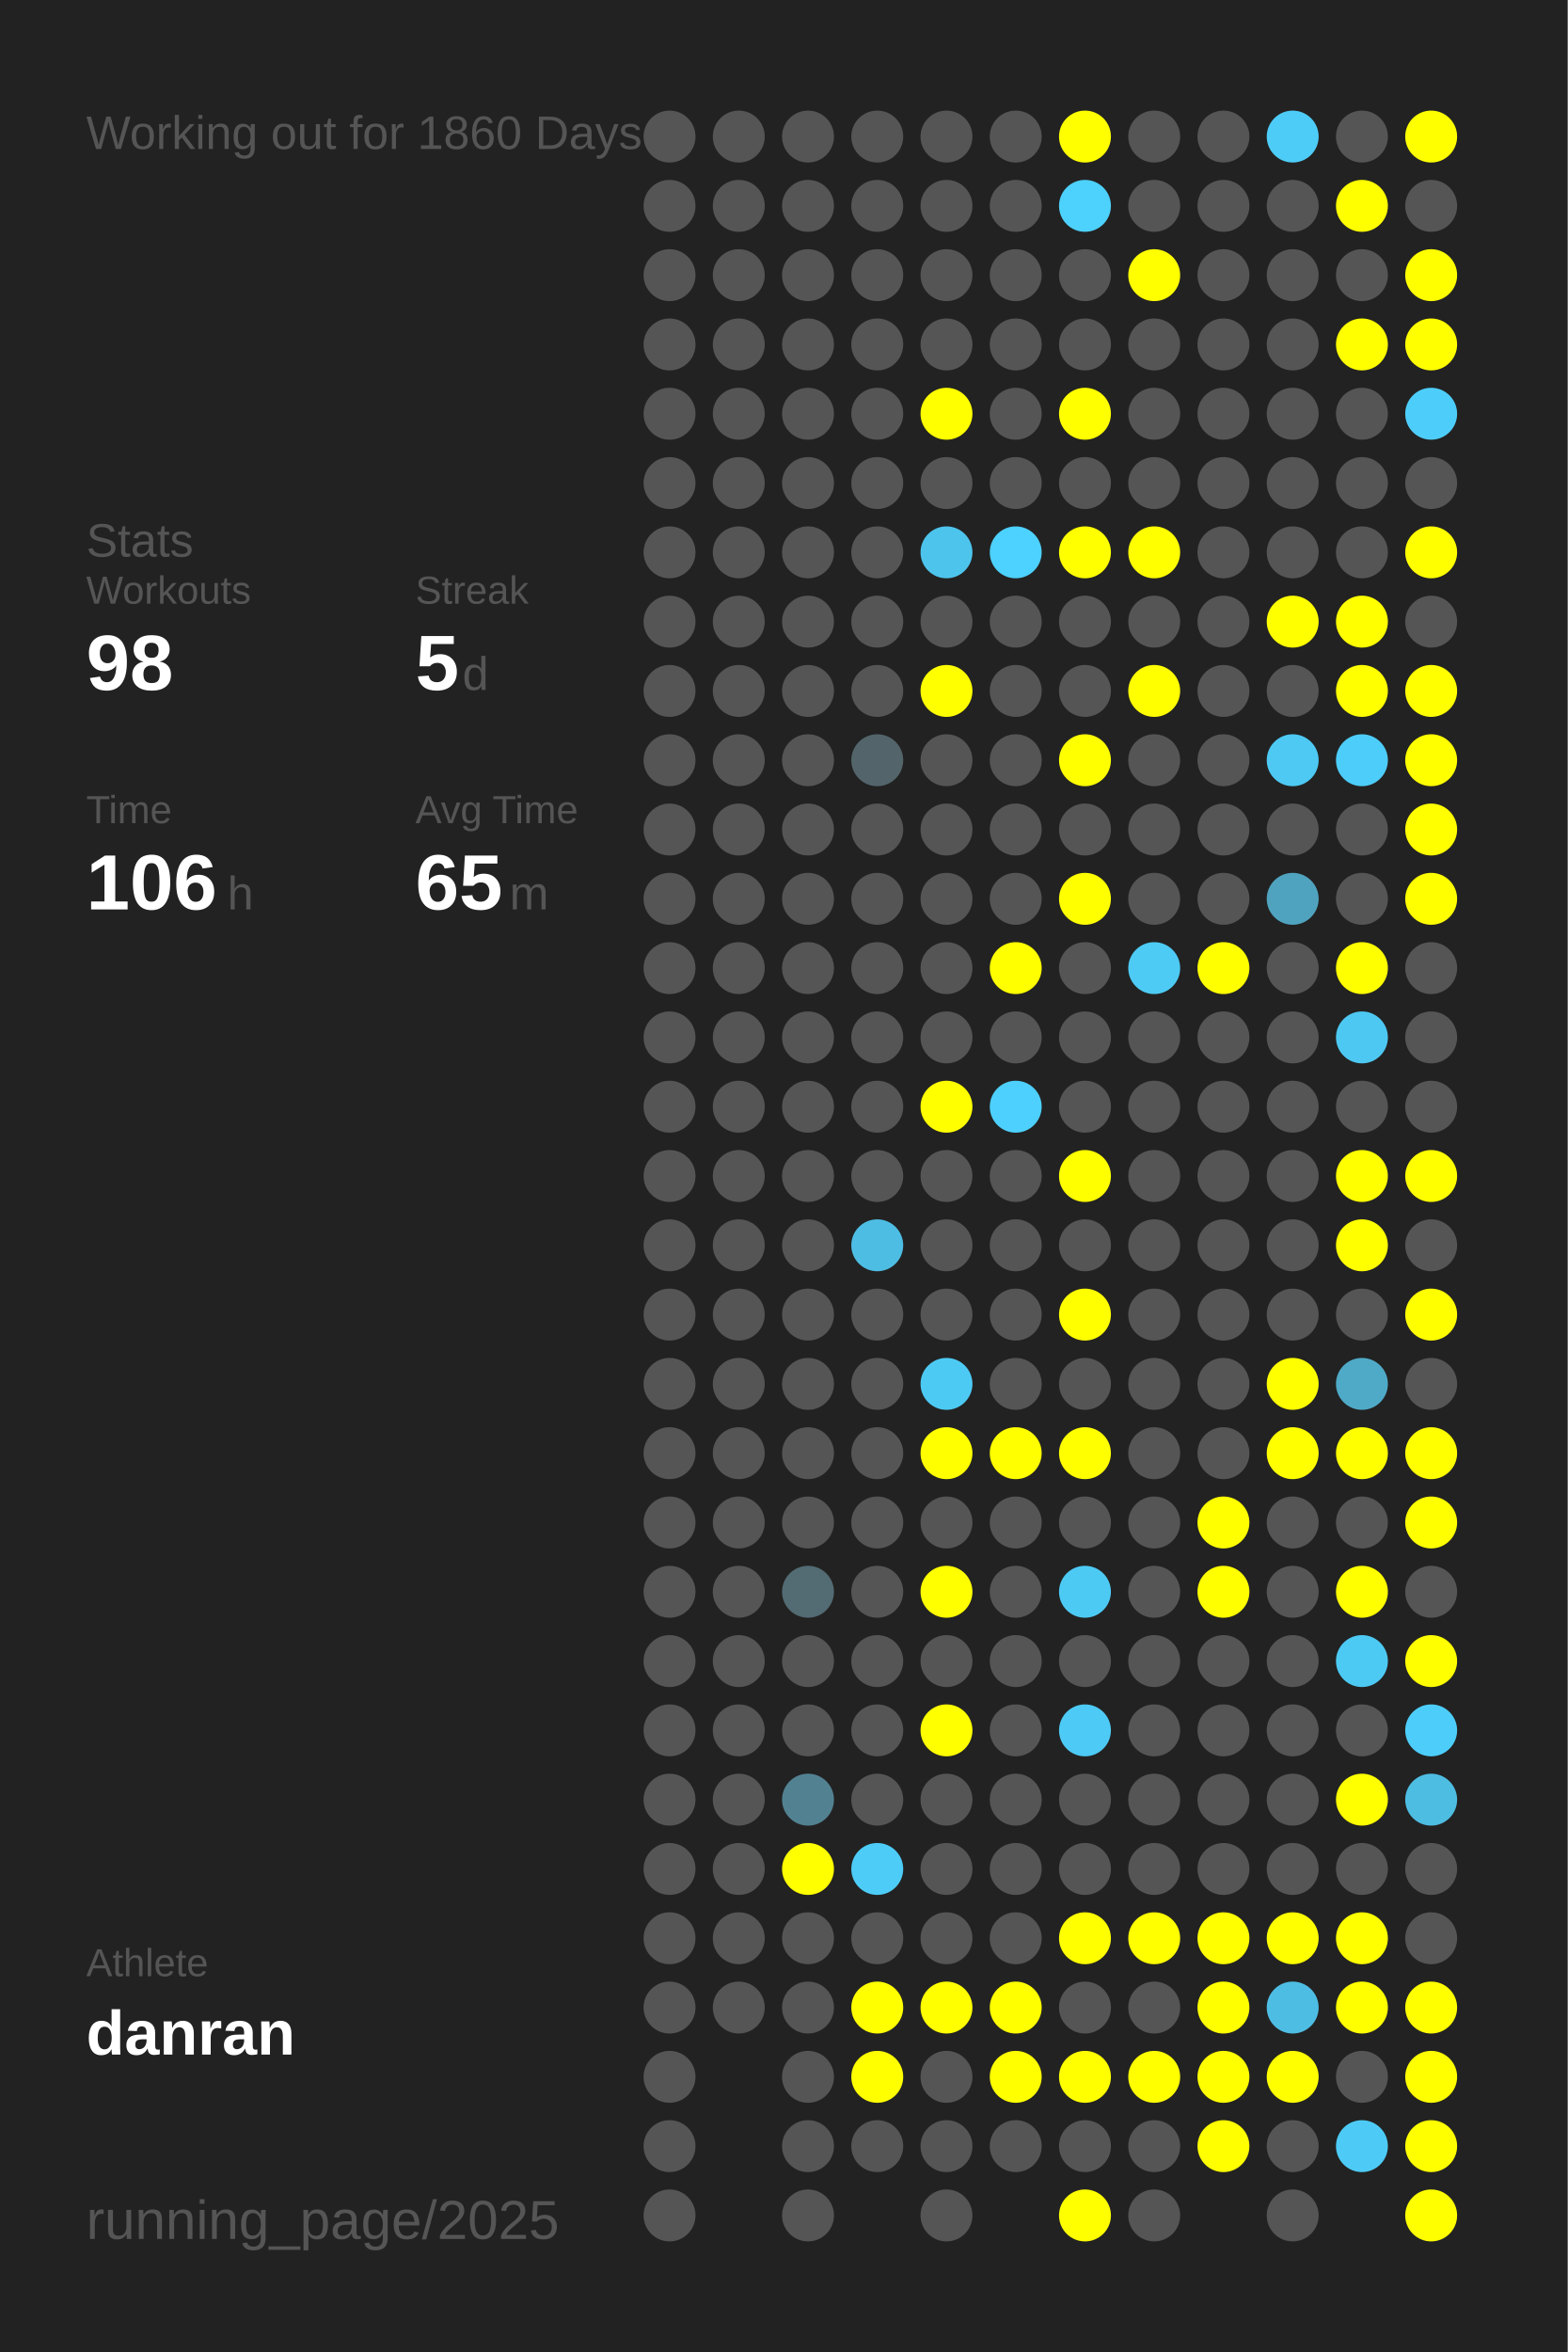
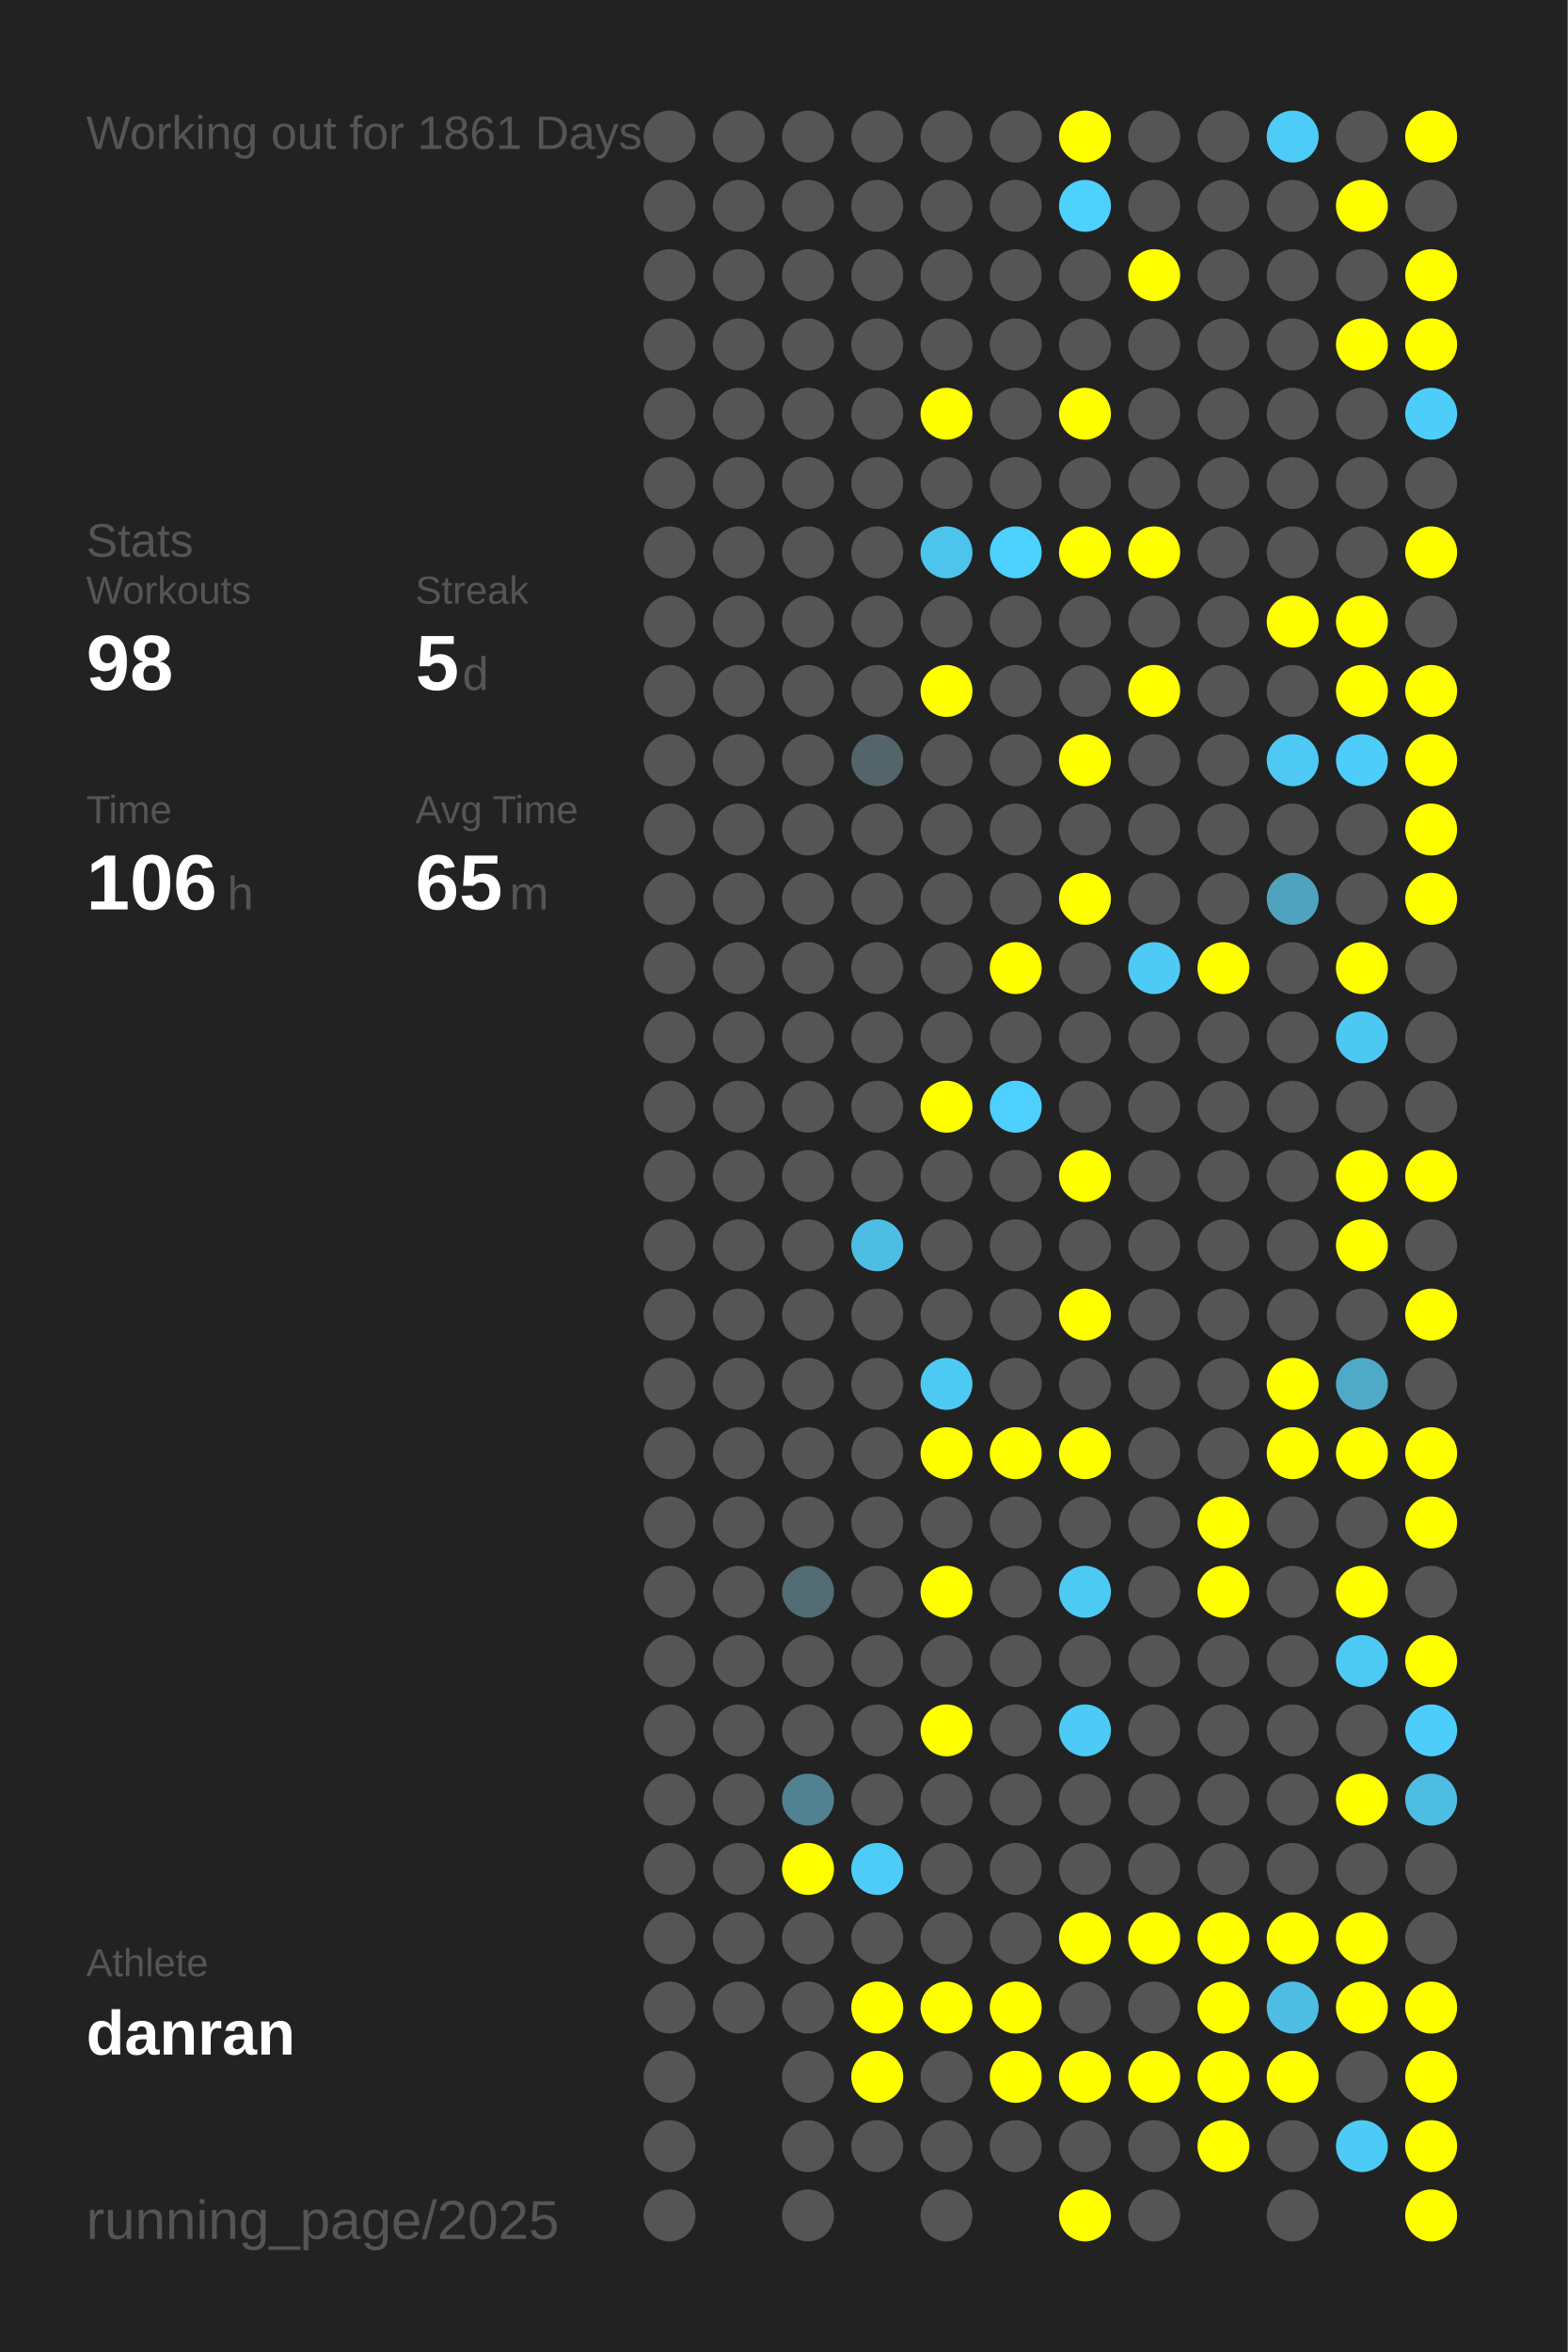
<svg xmlns="http://www.w3.org/2000/svg" baseProfile="full" height="300mm" version="1.1" viewBox="0,0,200,300" width="200mm">
  <defs />
  <rect fill="#222222" height="300" width="200" x="0" y="0" />
-   <text fill="#555555" style="font-size:6px; font-family:Arial;" x="11" y="19">Working out for 1860 Days</text>
+   <text fill="#555555" style="font-size:6px; font-family:Arial;" x="11" y="19">Working out for 1861 Days</text>
  <text fill="#555555" style="font-size:6px; font-family:Arial;" x="11" y="71">Stats</text>
  <text fill="#555555" style="font-size:5px; font-family:Arial;" x="11" y="77">Workouts</text>
  <text fill="#FFFFFF" style="font-size:10px; font-family:Arial; font-weight:bold;" x="11" y="88">98</text>
  <text fill="#555555" style="font-size:5px; font-family:Arial;" x="53" y="77">Streak</text>
  <text fill="#FFFFFF" style="font-size:10px; font-family:Arial; font-weight:bold;" x="53" y="88">5</text>
  <text fill="#555555" style="font-size:6px; font-family:Arial;" x="59" y="88">d</text>
  <text fill="#555555" style="font-size:5px; font-family:Arial;" x="11" y="105">Time</text>
  <text fill="#FFFFFF" style="font-size:10px; font-family:Arial; font-weight:bold;" x="11" y="116">106</text>
  <text fill="#555555" style="font-size:6px; font-family:Arial;" x="29" y="116">h</text>
  <text fill="#555555" style="font-size:5px; font-family:Arial;" x="53" y="105">Avg Time</text>
  <text fill="#FFFFFF" style="font-size:10px; font-family:Arial; font-weight:bold;" x="53" y="116">65</text>
  <text fill="#555555" style="font-size:6px; font-family:Arial;" x="65" y="116">m</text>
  <text fill="#555555" style="font-size:5px; font-family:Arial;" x="11" y="252.065">Athlete</text>
  <text fill="#FFFFFF" style="font-size:8px; font-family:Arial; font-weight:bold;" x="11" y="262.065">danran</text>
  <text fill="#555555" style="font-size:7px; font-family:Arial;" x="11" y="285.581">running_page/2025</text>
  <circle cx="85.417" cy="17.419" fill="#555555" r="3.312" />
  <circle cx="85.417" cy="26.258" fill="#555555" r="3.312" />
  <circle cx="85.417" cy="35.097" fill="#555555" r="3.312" />
  <circle cx="85.417" cy="43.935" fill="#555555" r="3.312" />
  <circle cx="85.417" cy="52.774" fill="#555555" r="3.312" />
  <circle cx="85.417" cy="61.613" fill="#555555" r="3.312" />
  <circle cx="85.417" cy="70.452" fill="#555555" r="3.312" />
  <circle cx="85.417" cy="79.29" fill="#555555" r="3.312" />
  <circle cx="85.417" cy="88.129" fill="#555555" r="3.312" />
  <circle cx="85.417" cy="96.968" fill="#555555" r="3.312" />
  <circle cx="85.417" cy="105.806" fill="#555555" r="3.312" />
  <circle cx="85.417" cy="114.645" fill="#555555" r="3.312" />
  <circle cx="85.417" cy="123.484" fill="#555555" r="3.312" />
  <circle cx="85.417" cy="132.323" fill="#555555" r="3.312" />
  <circle cx="85.417" cy="141.161" fill="#555555" r="3.312" />
  <circle cx="85.417" cy="150" fill="#555555" r="3.312" />
  <circle cx="85.417" cy="158.839" fill="#555555" r="3.312" />
  <circle cx="85.417" cy="167.677" fill="#555555" r="3.312" />
  <circle cx="85.417" cy="176.516" fill="#555555" r="3.312" />
  <circle cx="85.417" cy="185.355" fill="#555555" r="3.312" />
  <circle cx="85.417" cy="194.194" fill="#555555" r="3.312" />
  <circle cx="85.417" cy="203.032" fill="#555555" r="3.312" />
  <circle cx="85.417" cy="211.871" fill="#555555" r="3.312" />
  <circle cx="85.417" cy="220.71" fill="#555555" r="3.312" />
  <circle cx="85.417" cy="229.548" fill="#555555" r="3.312" />
  <circle cx="85.417" cy="238.387" fill="#555555" r="3.312" />
  <circle cx="85.417" cy="247.226" fill="#555555" r="3.312" />
  <circle cx="85.417" cy="256.065" fill="#555555" r="3.312" />
  <circle cx="85.417" cy="264.903" fill="#555555" r="3.312" />
  <circle cx="85.417" cy="273.742" fill="#555555" r="3.312" />
  <circle cx="85.417" cy="282.581" fill="#555555" r="3.312" />
  <circle cx="94.25" cy="17.419" fill="#555555" r="3.312" />
  <circle cx="94.25" cy="26.258" fill="#555555" r="3.312" />
  <circle cx="94.25" cy="35.097" fill="#555555" r="3.312" />
  <circle cx="94.25" cy="43.935" fill="#555555" r="3.312" />
  <circle cx="94.25" cy="52.774" fill="#555555" r="3.312" />
  <circle cx="94.25" cy="61.613" fill="#555555" r="3.312" />
  <circle cx="94.25" cy="70.452" fill="#555555" r="3.312" />
  <circle cx="94.25" cy="79.29" fill="#555555" r="3.312" />
  <circle cx="94.25" cy="88.129" fill="#555555" r="3.312" />
  <circle cx="94.25" cy="96.968" fill="#555555" r="3.312" />
  <circle cx="94.25" cy="105.806" fill="#555555" r="3.312" />
  <circle cx="94.25" cy="114.645" fill="#555555" r="3.312" />
  <circle cx="94.25" cy="123.484" fill="#555555" r="3.312" />
  <circle cx="94.25" cy="132.323" fill="#555555" r="3.312" />
  <circle cx="94.25" cy="141.161" fill="#555555" r="3.312" />
  <circle cx="94.25" cy="150" fill="#555555" r="3.312" />
  <circle cx="94.25" cy="158.839" fill="#555555" r="3.312" />
  <circle cx="94.25" cy="167.677" fill="#555555" r="3.312" />
  <circle cx="94.25" cy="176.516" fill="#555555" r="3.312" />
  <circle cx="94.25" cy="185.355" fill="#555555" r="3.312" />
  <circle cx="94.25" cy="194.194" fill="#555555" r="3.312" />
  <circle cx="94.25" cy="203.032" fill="#555555" r="3.312" />
  <circle cx="94.25" cy="211.871" fill="#555555" r="3.312" />
  <circle cx="94.25" cy="220.71" fill="#555555" r="3.312" />
  <circle cx="94.25" cy="229.548" fill="#555555" r="3.312" />
  <circle cx="94.25" cy="238.387" fill="#555555" r="3.312" />
  <circle cx="94.25" cy="247.226" fill="#555555" r="3.312" />
  <circle cx="94.25" cy="256.065" fill="#555555" r="3.312" />
  <circle cx="103.083" cy="17.419" fill="#555555" r="3.312" />
  <circle cx="103.083" cy="26.258" fill="#555555" r="3.312" />
  <circle cx="103.083" cy="35.097" fill="#555555" r="3.312" />
  <circle cx="103.083" cy="43.935" fill="#555555" r="3.312" />
  <circle cx="103.083" cy="52.774" fill="#555555" r="3.312" />
  <circle cx="103.083" cy="61.613" fill="#555555" r="3.312" />
  <circle cx="103.083" cy="70.452" fill="#555555" r="3.312" />
  <circle cx="103.083" cy="79.29" fill="#555555" r="3.312" />
  <circle cx="103.083" cy="88.129" fill="#555555" r="3.312" />
  <circle cx="103.083" cy="96.968" fill="#555555" r="3.312" />
  <circle cx="103.083" cy="105.806" fill="#555555" r="3.312" />
  <circle cx="103.083" cy="114.645" fill="#555555" r="3.312" />
  <circle cx="103.083" cy="123.484" fill="#555555" r="3.312" />
  <circle cx="103.083" cy="132.323" fill="#555555" r="3.312" />
  <circle cx="103.083" cy="141.161" fill="#555555" r="3.312" />
  <circle cx="103.083" cy="150" fill="#555555" r="3.312" />
  <circle cx="103.083" cy="158.839" fill="#555555" r="3.312" />
  <circle cx="103.083" cy="167.677" fill="#555555" r="3.312" />
  <circle cx="103.083" cy="176.516" fill="#555555" r="3.312" />
  <circle cx="103.083" cy="185.355" fill="#555555" r="3.312" />
  <circle cx="103.083" cy="194.194" fill="#555555" r="3.312" />
  <circle cx="103.083" cy="203.032" fill="#536b73" r="3.312" />
  <circle cx="103.083" cy="211.871" fill="#555555" r="3.312" />
  <circle cx="103.083" cy="220.71" fill="#555555" r="3.312" />
  <circle cx="103.083" cy="229.548" fill="#528292" r="3.312" />
  <circle cx="103.083" cy="238.387" fill="#FFFF00" r="3.312" />
  <circle cx="103.083" cy="247.226" fill="#555555" r="3.312" />
  <circle cx="103.083" cy="256.065" fill="#555555" r="3.312" />
  <circle cx="103.083" cy="264.903" fill="#555555" r="3.312" />
  <circle cx="103.083" cy="273.742" fill="#555555" r="3.312" />
  <circle cx="103.083" cy="282.581" fill="#555555" r="3.312" />
  <circle cx="111.917" cy="17.419" fill="#555555" r="3.312" />
  <circle cx="111.917" cy="26.258" fill="#555555" r="3.312" />
  <circle cx="111.917" cy="35.097" fill="#555555" r="3.312" />
  <circle cx="111.917" cy="43.935" fill="#555555" r="3.312" />
  <circle cx="111.917" cy="52.774" fill="#555555" r="3.312" />
  <circle cx="111.917" cy="61.613" fill="#555555" r="3.312" />
  <circle cx="111.917" cy="70.452" fill="#555555" r="3.312" />
  <circle cx="111.917" cy="79.29" fill="#555555" r="3.312" />
  <circle cx="111.917" cy="88.129" fill="#555555" r="3.312" />
  <circle cx="111.917" cy="96.968" fill="#53656b" r="3.312" />
  <circle cx="111.917" cy="105.806" fill="#555555" r="3.312" />
  <circle cx="111.917" cy="114.645" fill="#555555" r="3.312" />
  <circle cx="111.917" cy="123.484" fill="#555555" r="3.312" />
  <circle cx="111.917" cy="132.323" fill="#555555" r="3.312" />
  <circle cx="111.917" cy="141.161" fill="#555555" r="3.312" />
  <circle cx="111.917" cy="150" fill="#555555" r="3.312" />
  <circle cx="111.917" cy="158.839" fill="#4ebde3" r="3.312" />
  <circle cx="111.917" cy="167.677" fill="#555555" r="3.312" />
  <circle cx="111.917" cy="176.516" fill="#555555" r="3.312" />
  <circle cx="111.917" cy="185.355" fill="#555555" r="3.312" />
  <circle cx="111.917" cy="194.194" fill="#555555" r="3.312" />
  <circle cx="111.917" cy="203.032" fill="#555555" r="3.312" />
  <circle cx="111.917" cy="211.871" fill="#555555" r="3.312" />
  <circle cx="111.917" cy="220.71" fill="#555555" r="3.312" />
  <circle cx="111.917" cy="229.548" fill="#555555" r="3.312" />
  <circle cx="111.917" cy="238.387" fill="#4dccf7" r="3.312" />
  <circle cx="111.917" cy="247.226" fill="#555555" r="3.312" />
  <circle cx="111.917" cy="256.065" fill="#FFFF00" r="3.312" />
  <circle cx="111.917" cy="264.903" fill="#FFFF00" r="3.312" />
  <circle cx="111.917" cy="273.742" fill="#555555" r="3.312" />
  <circle cx="120.75" cy="17.419" fill="#555555" r="3.312" />
  <circle cx="120.75" cy="26.258" fill="#555555" r="3.312" />
  <circle cx="120.75" cy="35.097" fill="#555555" r="3.312" />
  <circle cx="120.75" cy="43.935" fill="#555555" r="3.312" />
  <circle cx="120.75" cy="52.774" fill="#FFFF00" r="3.312" />
  <circle cx="120.75" cy="61.613" fill="#555555" r="3.312" />
  <circle cx="120.75" cy="70.452" fill="#4dc4ec" r="3.312" />
  <circle cx="120.75" cy="79.29" fill="#555555" r="3.312" />
  <circle cx="120.75" cy="88.129" fill="#FFFF00" r="3.312" />
  <circle cx="120.75" cy="96.968" fill="#555555" r="3.312" />
  <circle cx="120.75" cy="105.806" fill="#555555" r="3.312" />
  <circle cx="120.75" cy="114.645" fill="#555555" r="3.312" />
  <circle cx="120.75" cy="123.484" fill="#555555" r="3.312" />
  <circle cx="120.75" cy="132.323" fill="#555555" r="3.312" />
  <circle cx="120.75" cy="141.161" fill="#FFFF00" r="3.312" />
  <circle cx="120.75" cy="150" fill="#555555" r="3.312" />
  <circle cx="120.75" cy="158.839" fill="#555555" r="3.312" />
  <circle cx="120.75" cy="167.677" fill="#555555" r="3.312" />
  <circle cx="120.75" cy="176.516" fill="#4dcaf4" r="3.312" />
  <circle cx="120.75" cy="185.355" fill="#FFFF00" r="3.312" />
  <circle cx="120.75" cy="194.194" fill="#555555" r="3.312" />
  <circle cx="120.75" cy="203.032" fill="#FFFF00" r="3.312" />
  <circle cx="120.75" cy="211.871" fill="#555555" r="3.312" />
  <circle cx="120.75" cy="220.71" fill="#FFFF00" r="3.312" />
  <circle cx="120.75" cy="229.548" fill="#555555" r="3.312" />
  <circle cx="120.75" cy="238.387" fill="#555555" r="3.312" />
  <circle cx="120.75" cy="247.226" fill="#555555" r="3.312" />
  <circle cx="120.75" cy="256.065" fill="#FFFF00" r="3.312" />
  <circle cx="120.75" cy="264.903" fill="#555555" r="3.312" />
  <circle cx="120.75" cy="273.742" fill="#555555" r="3.312" />
  <circle cx="120.75" cy="282.581" fill="#555555" r="3.312" />
  <circle cx="129.583" cy="17.419" fill="#555555" r="3.312" />
  <circle cx="129.583" cy="26.258" fill="#555555" r="3.312" />
  <circle cx="129.583" cy="35.097" fill="#555555" r="3.312" />
  <circle cx="129.583" cy="43.935" fill="#555555" r="3.312" />
  <circle cx="129.583" cy="52.774" fill="#555555" r="3.312" />
  <circle cx="129.583" cy="61.613" fill="#555555" r="3.312" />
  <circle cx="129.583" cy="70.452" fill="#4dd1fe" r="3.312" />
  <circle cx="129.583" cy="79.29" fill="#555555" r="3.312" />
  <circle cx="129.583" cy="88.129" fill="#555555" r="3.312" />
  <circle cx="129.583" cy="96.968" fill="#555555" r="3.312" />
  <circle cx="129.583" cy="105.806" fill="#555555" r="3.312" />
  <circle cx="129.583" cy="114.645" fill="#555555" r="3.312" />
  <circle cx="129.583" cy="123.484" fill="#FFFF00" r="3.312" />
  <circle cx="129.583" cy="132.323" fill="#555555" r="3.312" />
  <circle cx="129.583" cy="141.161" fill="#4dd0fd" r="3.312" />
  <circle cx="129.583" cy="150" fill="#555555" r="3.312" />
  <circle cx="129.583" cy="158.839" fill="#555555" r="3.312" />
  <circle cx="129.583" cy="167.677" fill="#555555" r="3.312" />
  <circle cx="129.583" cy="176.516" fill="#555555" r="3.312" />
  <circle cx="129.583" cy="185.355" fill="#FFFF00" r="3.312" />
  <circle cx="129.583" cy="194.194" fill="#555555" r="3.312" />
  <circle cx="129.583" cy="203.032" fill="#555555" r="3.312" />
  <circle cx="129.583" cy="211.871" fill="#555555" r="3.312" />
  <circle cx="129.583" cy="220.71" fill="#555555" r="3.312" />
  <circle cx="129.583" cy="229.548" fill="#555555" r="3.312" />
  <circle cx="129.583" cy="238.387" fill="#555555" r="3.312" />
  <circle cx="129.583" cy="247.226" fill="#555555" r="3.312" />
  <circle cx="129.583" cy="256.065" fill="#FFFF00" r="3.312" />
  <circle cx="129.583" cy="264.903" fill="#FFFF00" r="3.312" />
  <circle cx="129.583" cy="273.742" fill="#555555" r="3.312" />
  <circle cx="138.417" cy="17.419" fill="#FFFF00" r="3.312" />
  <circle cx="138.417" cy="26.258" fill="#4dd1fd" r="3.312" />
  <circle cx="138.417" cy="35.097" fill="#555555" r="3.312" />
  <circle cx="138.417" cy="43.935" fill="#555555" r="3.312" />
  <circle cx="138.417" cy="52.774" fill="#FFFF00" r="3.312" />
  <circle cx="138.417" cy="61.613" fill="#555555" r="3.312" />
  <circle cx="138.417" cy="70.452" fill="#FFFF00" r="3.312" />
  <circle cx="138.417" cy="79.29" fill="#555555" r="3.312" />
  <circle cx="138.417" cy="88.129" fill="#555555" r="3.312" />
  <circle cx="138.417" cy="96.968" fill="#FFFF00" r="3.312" />
  <circle cx="138.417" cy="105.806" fill="#555555" r="3.312" />
  <circle cx="138.417" cy="114.645" fill="#FFFF00" r="3.312" />
  <circle cx="138.417" cy="123.484" fill="#555555" r="3.312" />
  <circle cx="138.417" cy="132.323" fill="#555555" r="3.312" />
  <circle cx="138.417" cy="141.161" fill="#555555" r="3.312" />
  <circle cx="138.417" cy="150" fill="#FFFF00" r="3.312" />
  <circle cx="138.417" cy="158.839" fill="#555555" r="3.312" />
  <circle cx="138.417" cy="167.677" fill="#FFFF00" r="3.312" />
  <circle cx="138.417" cy="176.516" fill="#555555" r="3.312" />
  <circle cx="138.417" cy="185.355" fill="#FFFF00" r="3.312" />
  <circle cx="138.417" cy="194.194" fill="#555555" r="3.312" />
  <circle cx="138.417" cy="203.032" fill="#4dcaf4" r="3.312" />
  <circle cx="138.417" cy="211.871" fill="#555555" r="3.312" />
  <circle cx="138.417" cy="220.71" fill="#4dcaf5" r="3.312" />
  <circle cx="138.417" cy="229.548" fill="#555555" r="3.312" />
  <circle cx="138.417" cy="238.387" fill="#555555" r="3.312" />
  <circle cx="138.417" cy="247.226" fill="#FFFF00" r="3.312" />
  <circle cx="138.417" cy="256.065" fill="#555555" r="3.312" />
  <circle cx="138.417" cy="264.903" fill="#FFFF00" r="3.312" />
  <circle cx="138.417" cy="273.742" fill="#555555" r="3.312" />
  <circle cx="138.417" cy="282.581" fill="#FFFF00" r="3.312" />
  <circle cx="147.25" cy="17.419" fill="#555555" r="3.312" />
  <circle cx="147.25" cy="26.258" fill="#555555" r="3.312" />
  <circle cx="147.25" cy="35.097" fill="#FFFF00" r="3.312" />
  <circle cx="147.25" cy="43.935" fill="#555555" r="3.312" />
  <circle cx="147.25" cy="52.774" fill="#555555" r="3.312" />
  <circle cx="147.25" cy="61.613" fill="#555555" r="3.312" />
  <circle cx="147.25" cy="70.452" fill="#FFFF00" r="3.312" />
  <circle cx="147.25" cy="79.29" fill="#555555" r="3.312" />
  <circle cx="147.25" cy="88.129" fill="#FFFF00" r="3.312" />
  <circle cx="147.25" cy="96.968" fill="#555555" r="3.312" />
  <circle cx="147.25" cy="105.806" fill="#555555" r="3.312" />
  <circle cx="147.25" cy="114.645" fill="#555555" r="3.312" />
  <circle cx="147.25" cy="123.484" fill="#4dcbf5" r="3.312" />
  <circle cx="147.25" cy="132.323" fill="#555555" r="3.312" />
  <circle cx="147.25" cy="141.161" fill="#555555" r="3.312" />
  <circle cx="147.25" cy="150" fill="#555555" r="3.312" />
  <circle cx="147.25" cy="158.839" fill="#555555" r="3.312" />
  <circle cx="147.25" cy="167.677" fill="#555555" r="3.312" />
  <circle cx="147.25" cy="176.516" fill="#555555" r="3.312" />
  <circle cx="147.25" cy="185.355" fill="#555555" r="3.312" />
  <circle cx="147.25" cy="194.194" fill="#555555" r="3.312" />
  <circle cx="147.25" cy="203.032" fill="#555555" r="3.312" />
  <circle cx="147.25" cy="211.871" fill="#555555" r="3.312" />
  <circle cx="147.25" cy="220.71" fill="#555555" r="3.312" />
  <circle cx="147.25" cy="229.548" fill="#555555" r="3.312" />
  <circle cx="147.25" cy="238.387" fill="#555555" r="3.312" />
  <circle cx="147.25" cy="247.226" fill="#FFFF00" r="3.312" />
  <circle cx="147.25" cy="256.065" fill="#555555" r="3.312" />
  <circle cx="147.25" cy="264.903" fill="#FFFF00" r="3.312" />
  <circle cx="147.25" cy="273.742" fill="#555555" r="3.312" />
  <circle cx="147.25" cy="282.581" fill="#555555" r="3.312" />
  <circle cx="156.083" cy="17.419" fill="#555555" r="3.312" />
  <circle cx="156.083" cy="26.258" fill="#555555" r="3.312" />
  <circle cx="156.083" cy="35.097" fill="#555555" r="3.312" />
  <circle cx="156.083" cy="43.935" fill="#555555" r="3.312" />
  <circle cx="156.083" cy="52.774" fill="#555555" r="3.312" />
  <circle cx="156.083" cy="61.613" fill="#555555" r="3.312" />
  <circle cx="156.083" cy="70.452" fill="#555555" r="3.312" />
  <circle cx="156.083" cy="79.29" fill="#555555" r="3.312" />
  <circle cx="156.083" cy="88.129" fill="#555555" r="3.312" />
  <circle cx="156.083" cy="96.968" fill="#555555" r="3.312" />
  <circle cx="156.083" cy="105.806" fill="#555555" r="3.312" />
  <circle cx="156.083" cy="114.645" fill="#555555" r="3.312" />
  <circle cx="156.083" cy="123.484" fill="#FFFF00" r="3.312" />
  <circle cx="156.083" cy="132.323" fill="#555555" r="3.312" />
  <circle cx="156.083" cy="141.161" fill="#555555" r="3.312" />
  <circle cx="156.083" cy="150" fill="#555555" r="3.312" />
  <circle cx="156.083" cy="158.839" fill="#555555" r="3.312" />
  <circle cx="156.083" cy="167.677" fill="#555555" r="3.312" />
  <circle cx="156.083" cy="176.516" fill="#555555" r="3.312" />
  <circle cx="156.083" cy="185.355" fill="#555555" r="3.312" />
  <circle cx="156.083" cy="194.194" fill="#FFFF00" r="3.312" />
  <circle cx="156.083" cy="203.032" fill="#FFFF00" r="3.312" />
  <circle cx="156.083" cy="211.871" fill="#555555" r="3.312" />
  <circle cx="156.083" cy="220.71" fill="#555555" r="3.312" />
  <circle cx="156.083" cy="229.548" fill="#555555" r="3.312" />
  <circle cx="156.083" cy="238.387" fill="#555555" r="3.312" />
  <circle cx="156.083" cy="247.226" fill="#FFFF00" r="3.312" />
  <circle cx="156.083" cy="256.065" fill="#FFFF00" r="3.312" />
  <circle cx="156.083" cy="264.903" fill="#FFFF00" r="3.312" />
  <circle cx="156.083" cy="273.742" fill="#FFFF00" r="3.312" />
  <circle cx="164.917" cy="17.419" fill="#4dccf7" r="3.312" />
  <circle cx="164.917" cy="26.258" fill="#555555" r="3.312" />
  <circle cx="164.917" cy="35.097" fill="#555555" r="3.312" />
  <circle cx="164.917" cy="43.935" fill="#555555" r="3.312" />
  <circle cx="164.917" cy="52.774" fill="#555555" r="3.312" />
  <circle cx="164.917" cy="61.613" fill="#555555" r="3.312" />
  <circle cx="164.917" cy="70.452" fill="#555555" r="3.312" />
  <circle cx="164.917" cy="79.29" fill="#FFFF00" r="3.312" />
  <circle cx="164.917" cy="88.129" fill="#555555" r="3.312" />
  <circle cx="164.917" cy="96.968" fill="#4dc9f3" r="3.312" />
  <circle cx="164.917" cy="105.806" fill="#555555" r="3.312" />
  <circle cx="164.917" cy="114.645" fill="#4fa3bf" r="3.312" />
  <circle cx="164.917" cy="123.484" fill="#555555" r="3.312" />
  <circle cx="164.917" cy="132.323" fill="#555555" r="3.312" />
  <circle cx="164.917" cy="141.161" fill="#555555" r="3.312" />
  <circle cx="164.917" cy="150" fill="#555555" r="3.312" />
  <circle cx="164.917" cy="158.839" fill="#555555" r="3.312" />
  <circle cx="164.917" cy="167.677" fill="#555555" r="3.312" />
  <circle cx="164.917" cy="176.516" fill="#FFFF00" r="3.312" />
  <circle cx="164.917" cy="185.355" fill="#FFFF00" r="3.312" />
  <circle cx="164.917" cy="194.194" fill="#555555" r="3.312" />
  <circle cx="164.917" cy="203.032" fill="#555555" r="3.312" />
  <circle cx="164.917" cy="211.871" fill="#555555" r="3.312" />
  <circle cx="164.917" cy="220.71" fill="#555555" r="3.312" />
  <circle cx="164.917" cy="229.548" fill="#555555" r="3.312" />
  <circle cx="164.917" cy="238.387" fill="#555555" r="3.312" />
  <circle cx="164.917" cy="247.226" fill="#FFFF00" r="3.312" />
  <circle cx="164.917" cy="256.065" fill="#4ebde3" r="3.312" />
  <circle cx="164.917" cy="264.903" fill="#FFFF00" r="3.312" />
  <circle cx="164.917" cy="273.742" fill="#555555" r="3.312" />
  <circle cx="164.917" cy="282.581" fill="#555555" r="3.312" />
  <circle cx="173.75" cy="17.419" fill="#555555" r="3.312" />
  <circle cx="173.75" cy="26.258" fill="#FFFF00" r="3.312" />
  <circle cx="173.75" cy="35.097" fill="#555555" r="3.312" />
  <circle cx="173.75" cy="43.935" fill="#FFFF00" r="3.312" />
  <circle cx="173.75" cy="52.774" fill="#555555" r="3.312" />
  <circle cx="173.75" cy="61.613" fill="#555555" r="3.312" />
  <circle cx="173.75" cy="70.452" fill="#555555" r="3.312" />
  <circle cx="173.75" cy="79.29" fill="#FFFF00" r="3.312" />
  <circle cx="173.75" cy="88.129" fill="#FFFF00" r="3.312" />
  <circle cx="173.75" cy="96.968" fill="#4dcdf9" r="3.312" />
  <circle cx="173.75" cy="105.806" fill="#555555" r="3.312" />
  <circle cx="173.75" cy="114.645" fill="#555555" r="3.312" />
  <circle cx="173.75" cy="123.484" fill="#FFFF00" r="3.312" />
  <circle cx="173.75" cy="132.323" fill="#4dc8f2" r="3.312" />
  <circle cx="173.75" cy="141.161" fill="#555555" r="3.312" />
  <circle cx="173.75" cy="150" fill="#FFFF00" r="3.312" />
  <circle cx="173.75" cy="158.839" fill="#FFFF00" r="3.312" />
  <circle cx="173.75" cy="167.677" fill="#555555" r="3.312" />
  <circle cx="173.75" cy="176.516" fill="#4faac8" r="3.312" />
  <circle cx="173.75" cy="185.355" fill="#FFFF00" r="3.312" />
  <circle cx="173.75" cy="194.194" fill="#555555" r="3.312" />
  <circle cx="173.75" cy="203.032" fill="#FFFF00" r="3.312" />
  <circle cx="173.75" cy="211.871" fill="#4dcaf4" r="3.312" />
  <circle cx="173.75" cy="220.71" fill="#555555" r="3.312" />
  <circle cx="173.75" cy="229.548" fill="#FFFF00" r="3.312" />
  <circle cx="173.75" cy="238.387" fill="#555555" r="3.312" />
  <circle cx="173.75" cy="247.226" fill="#FFFF00" r="3.312" />
  <circle cx="173.75" cy="256.065" fill="#FFFF00" r="3.312" />
  <circle cx="173.75" cy="264.903" fill="#555555" r="3.312" />
  <circle cx="173.75" cy="273.742" fill="#4dcbf6" r="3.312" />
  <circle cx="182.583" cy="17.419" fill="#FFFF00" r="3.312" />
  <circle cx="182.583" cy="26.258" fill="#555555" r="3.312" />
  <circle cx="182.583" cy="35.097" fill="#FFFF00" r="3.312" />
  <circle cx="182.583" cy="43.935" fill="#FFFF00" r="3.312" />
  <circle cx="182.583" cy="52.774" fill="#4dcefa" r="3.312" />
  <circle cx="182.583" cy="61.613" fill="#555555" r="3.312" />
  <circle cx="182.583" cy="70.452" fill="#FFFF00" r="3.312" />
  <circle cx="182.583" cy="79.29" fill="#555555" r="3.312" />
  <circle cx="182.583" cy="88.129" fill="#FFFF00" r="3.312" />
  <circle cx="182.583" cy="96.968" fill="#FFFF00" r="3.312" />
  <circle cx="182.583" cy="105.806" fill="#FFFF00" r="3.312" />
  <circle cx="182.583" cy="114.645" fill="#FFFF00" r="3.312" />
  <circle cx="182.583" cy="123.484" fill="#555555" r="3.312" />
  <circle cx="182.583" cy="132.323" fill="#555555" r="3.312" />
  <circle cx="182.583" cy="141.161" fill="#555555" r="3.312" />
  <circle cx="182.583" cy="150" fill="#FFFF00" r="3.312" />
  <circle cx="182.583" cy="158.839" fill="#555555" r="3.312" />
  <circle cx="182.583" cy="167.677" fill="#FFFF00" r="3.312" />
  <circle cx="182.583" cy="176.516" fill="#555555" r="3.312" />
  <circle cx="182.583" cy="185.355" fill="#FFFF00" r="3.312" />
  <circle cx="182.583" cy="194.194" fill="#FFFF00" r="3.312" />
  <circle cx="182.583" cy="203.032" fill="#555555" r="3.312" />
  <circle cx="182.583" cy="211.871" fill="#FFFF00" r="3.312" />
  <circle cx="182.583" cy="220.71" fill="#4dcefa" r="3.312" />
  <circle cx="182.583" cy="229.548" fill="#4ebde2" r="3.312" />
  <circle cx="182.583" cy="238.387" fill="#555555" r="3.312" />
  <circle cx="182.583" cy="247.226" fill="#555555" r="3.312" />
  <circle cx="182.583" cy="256.065" fill="#FFFF00" r="3.312" />
  <circle cx="182.583" cy="264.903" fill="#FFFF00" r="3.312" />
  <circle cx="182.583" cy="273.742" fill="#FFFF00" r="3.312" />
  <circle cx="182.583" cy="282.581" fill="#FFFF00" r="3.312" />
</svg>
